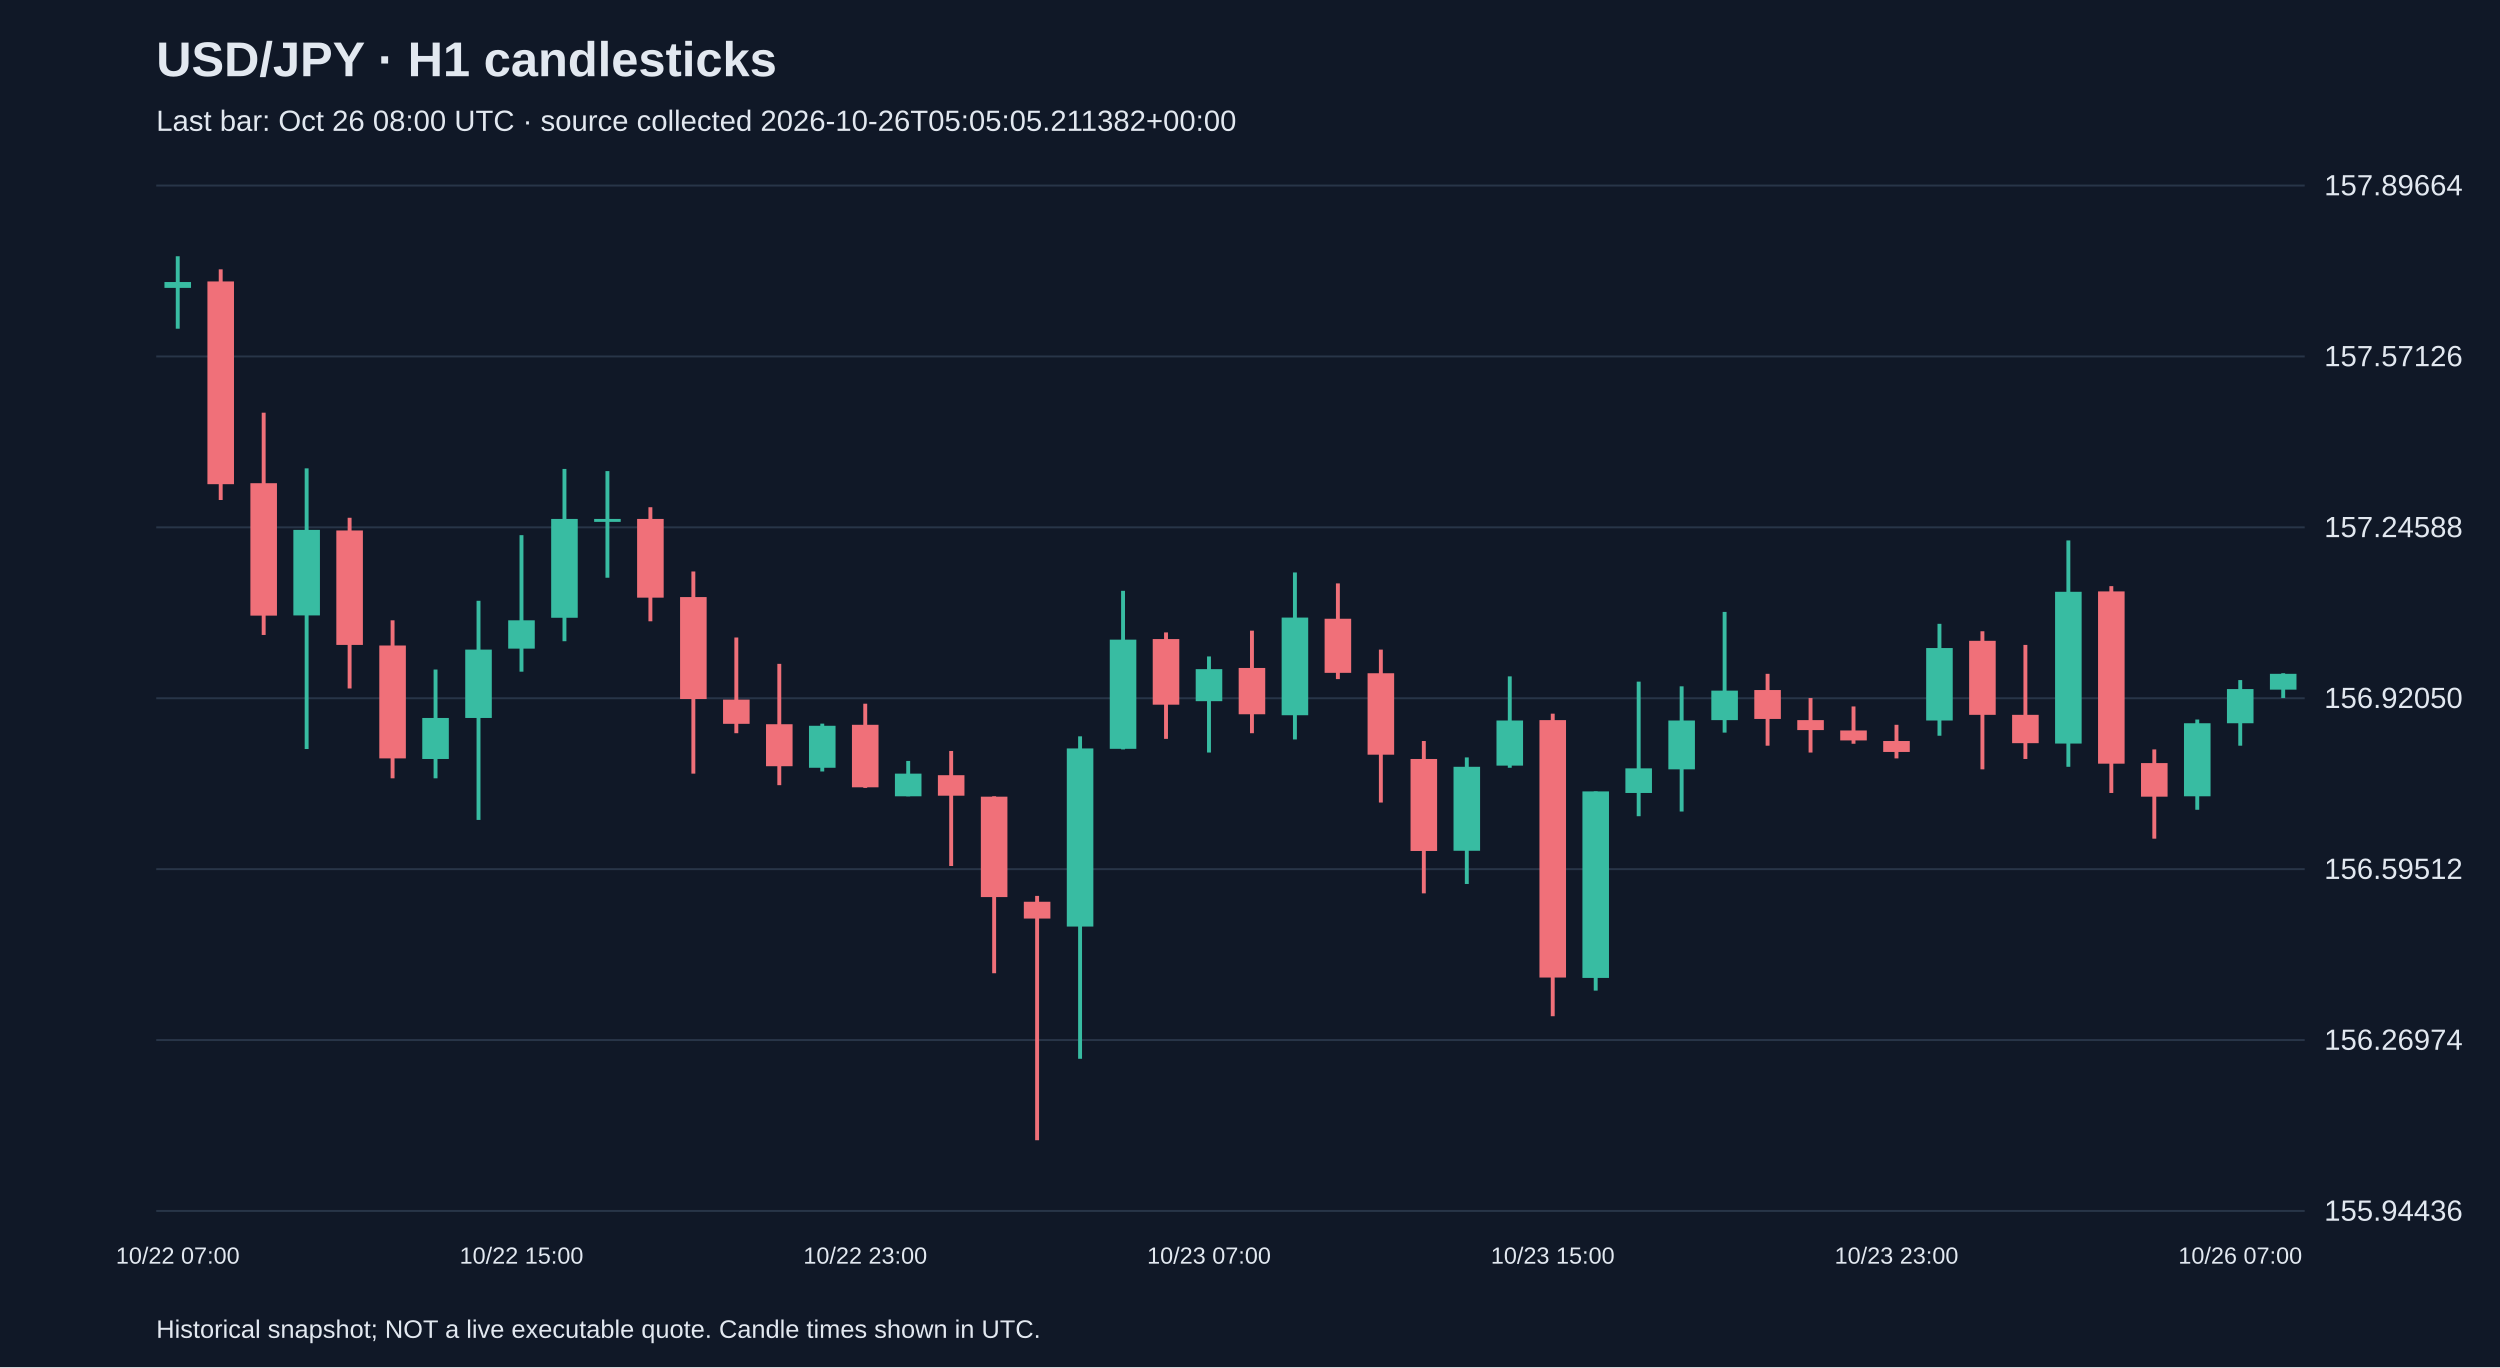
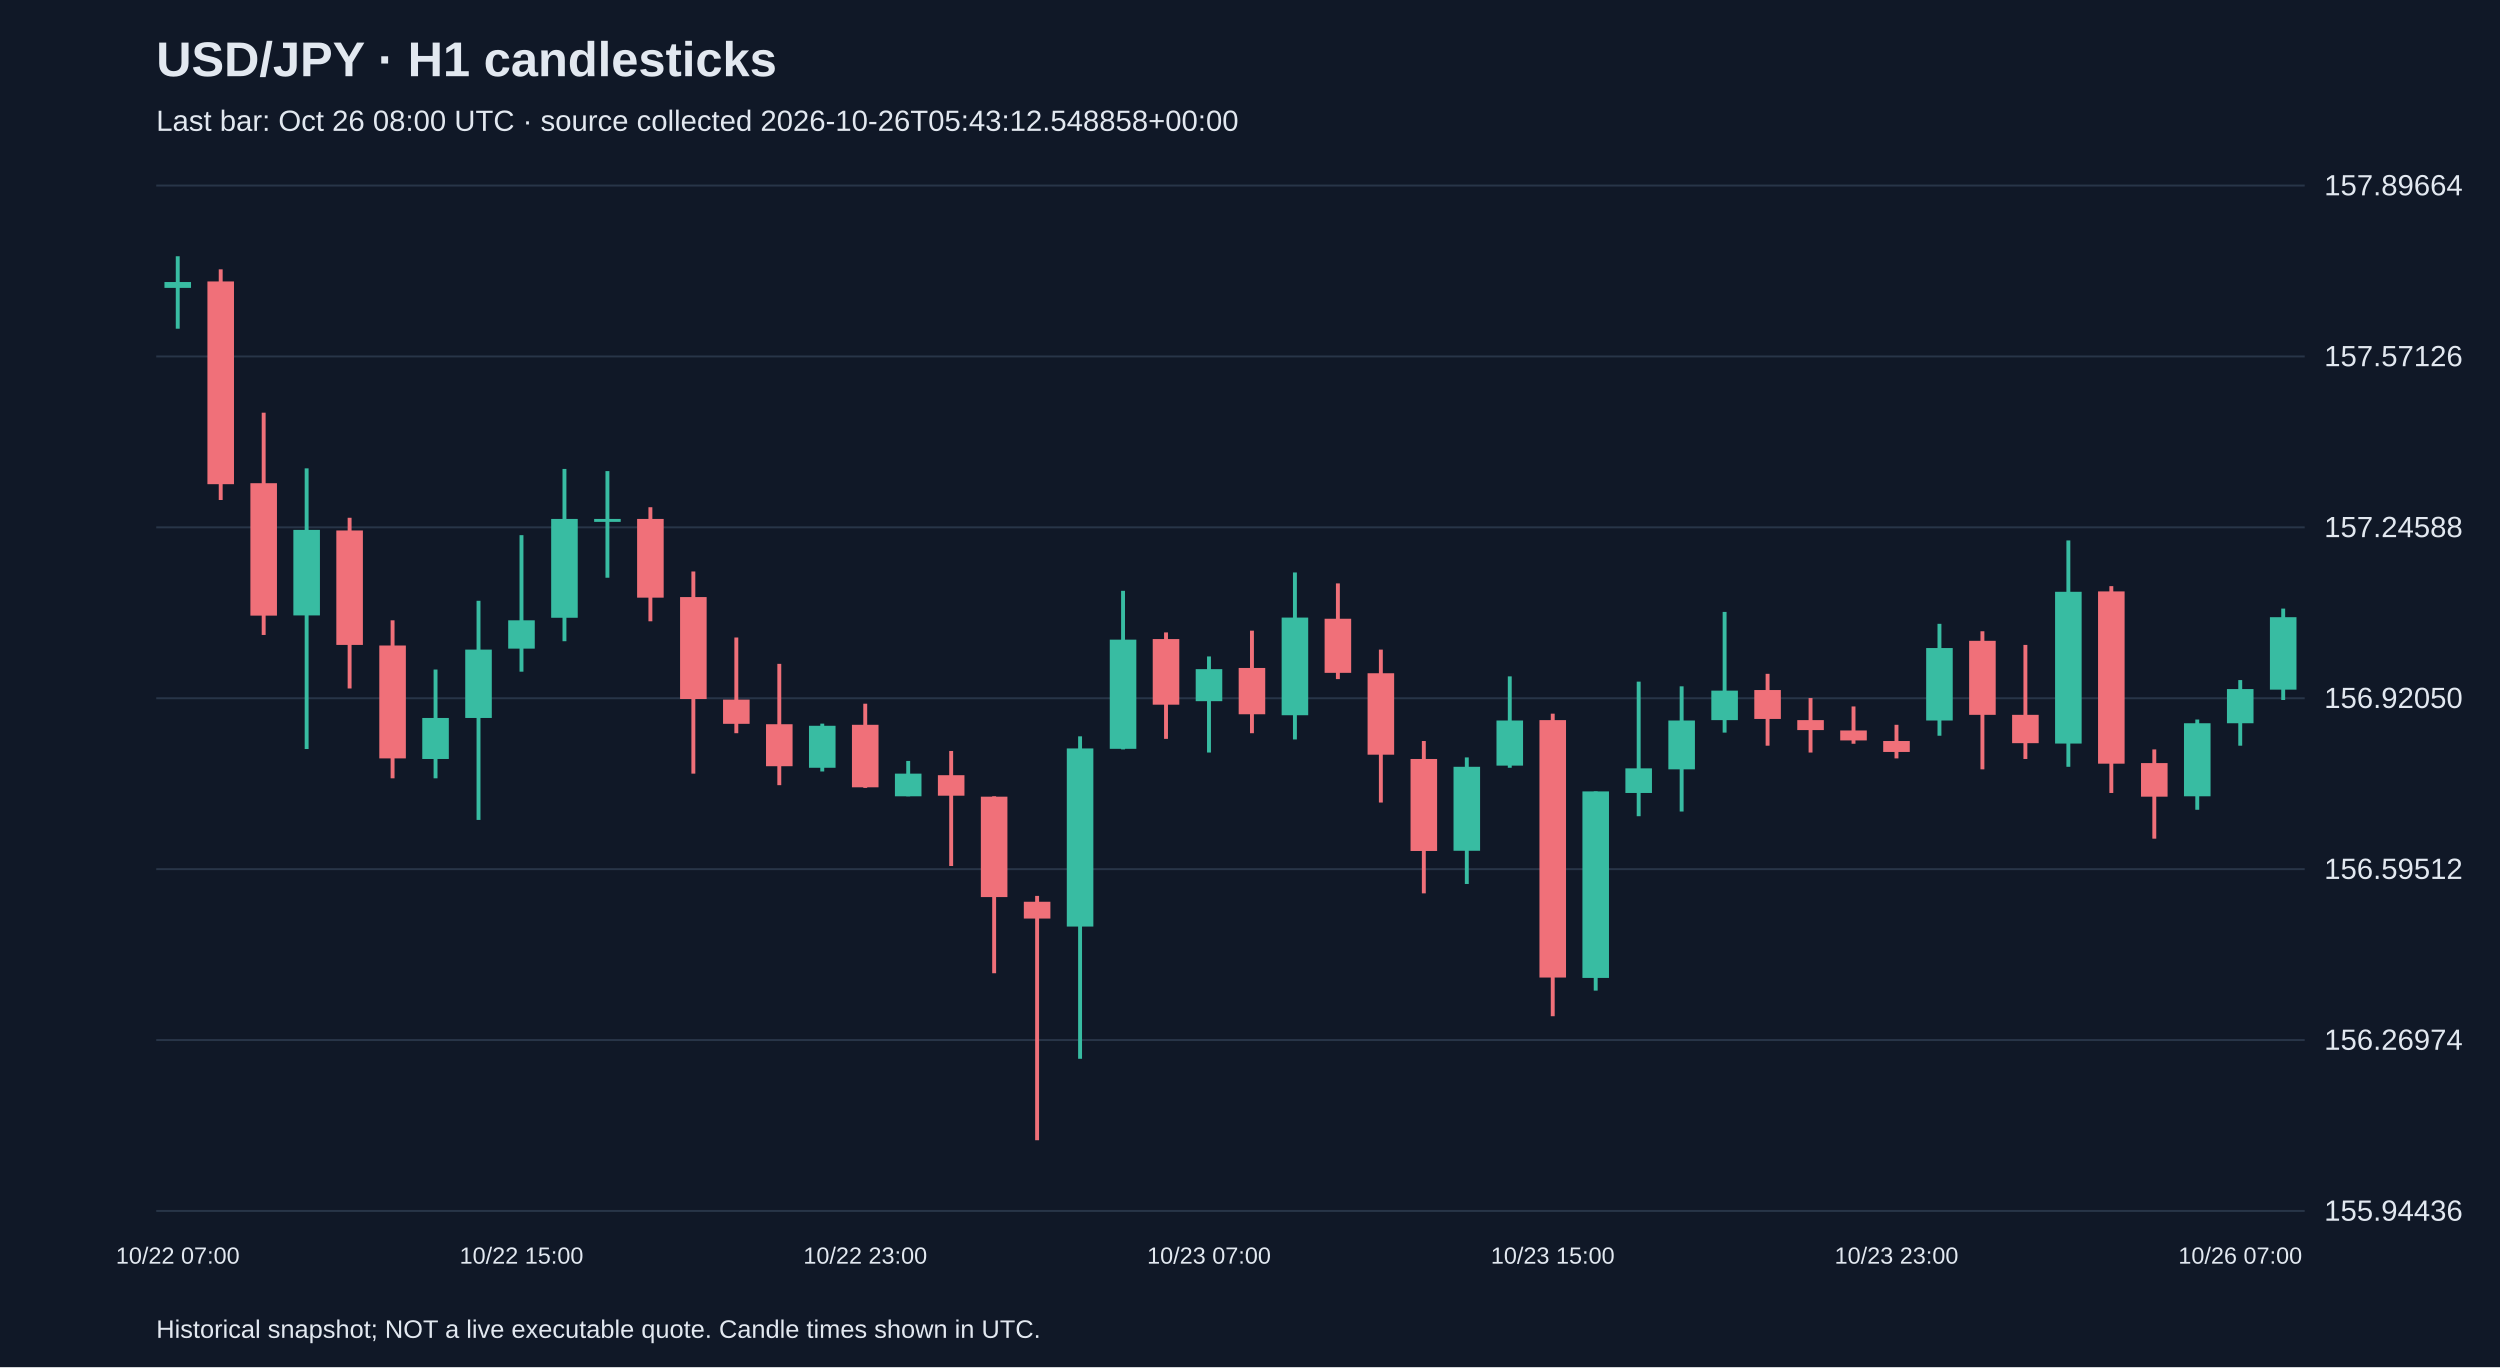
<svg xmlns="http://www.w3.org/2000/svg" viewBox="0 0 1280 700">
  <rect width="100%" height="100%" fill="#101827" />
  <style>text{font-family:Arial,sans-serif;fill:#e2e8f0}</style>
  <text x="80" y="39" font-size="25" font-weight="bold">USD/JPY · H1 candlesticks</text>
-   <text x="80" y="67" font-size="15" fill="#a6b1c5">Last bar: Oct 26 08:00 UTC · source collected 2026-10-26T05:05:05.211382+00:00</text>
+   <text x="80" y="67" font-size="15" fill="#a6b1c5">Last bar: Oct 26 08:00 UTC · source collected 2026-10-26T05:43:12.548858+00:00</text>
  <line x1="80" y1="620.0" x2="1180" y2="620.0" stroke="#283548" />
  <text x="1190" y="625.0" font-size="15">155.94436</text>
  <line x1="80" y1="532.5" x2="1180" y2="532.5" stroke="#283548" />
  <text x="1190" y="537.5" font-size="15">156.26974</text>
  <line x1="80" y1="445.0" x2="1180" y2="445.0" stroke="#283548" />
  <text x="1190" y="450.0" font-size="15">156.59512</text>
  <line x1="80" y1="357.5" x2="1180" y2="357.5" stroke="#283548" />
  <text x="1190" y="362.5" font-size="15">156.92050</text>
  <line x1="80" y1="270.0" x2="1180" y2="270.0" stroke="#283548" />
  <text x="1190" y="275.0" font-size="15">157.24588</text>
  <line x1="80" y1="182.5" x2="1180" y2="182.5" stroke="#283548" />
  <text x="1190" y="187.5" font-size="15">157.57126</text>
  <line x1="80" y1="95.0" x2="1180" y2="95.0" stroke="#283548" />
  <text x="1190" y="100.0" font-size="15">157.89664</text>
  <line x1="91.0" y1="131.2" x2="91.0" y2="168.3" stroke="#38bca2" stroke-width="2" />
  <rect x="84.2" y="144.4" width="13.6" height="3.0" fill="#38bca2" />
  <text x="91.0" y="647" text-anchor="middle" font-size="12">10/22 07:00</text>
  <line x1="113.0" y1="137.9" x2="113.0" y2="256.0" stroke="#f07079" stroke-width="2" />
  <rect x="106.2" y="144.1" width="13.6" height="103.8" fill="#f07079" />
  <line x1="135.0" y1="211.3" x2="135.0" y2="325.1" stroke="#f07079" stroke-width="2" />
  <rect x="128.2" y="247.4" width="13.6" height="67.8" fill="#f07079" />
  <line x1="157.0" y1="239.8" x2="157.0" y2="383.5" stroke="#38bca2" stroke-width="2" />
  <rect x="150.2" y="271.3" width="13.6" height="43.8" fill="#38bca2" />
  <line x1="179.0" y1="265.1" x2="179.0" y2="352.5" stroke="#f07079" stroke-width="2" />
  <rect x="172.2" y="271.6" width="13.6" height="58.6" fill="#f07079" />
  <line x1="201.0" y1="317.6" x2="201.0" y2="398.5" stroke="#f07079" stroke-width="2" />
  <rect x="194.2" y="330.5" width="13.6" height="57.8" fill="#f07079" />
  <line x1="223.0" y1="342.8" x2="223.0" y2="398.5" stroke="#38bca2" stroke-width="2" />
  <rect x="216.2" y="367.6" width="13.6" height="21.0" fill="#38bca2" />
  <line x1="245.0" y1="307.6" x2="245.0" y2="419.8" stroke="#38bca2" stroke-width="2" />
  <rect x="238.2" y="332.6" width="13.6" height="35.0" fill="#38bca2" />
  <line x1="267.0" y1="274.0" x2="267.0" y2="343.9" stroke="#38bca2" stroke-width="2" />
  <rect x="260.2" y="317.6" width="13.6" height="14.5" fill="#38bca2" />
  <text x="267.0" y="647" text-anchor="middle" font-size="12">10/22 15:00</text>
  <line x1="289.0" y1="240.1" x2="289.0" y2="328.3" stroke="#38bca2" stroke-width="2" />
  <rect x="282.2" y="265.7" width="13.6" height="50.6" fill="#38bca2" />
  <line x1="311.0" y1="241.2" x2="311.0" y2="295.8" stroke="#38bca2" stroke-width="2" />
  <rect x="304.2" y="265.7" width="13.6" height="1.5" fill="#38bca2" />
  <line x1="333.0" y1="259.7" x2="333.0" y2="318.1" stroke="#f07079" stroke-width="2" />
  <rect x="326.2" y="265.7" width="13.6" height="40.3" fill="#f07079" />
  <line x1="355.0" y1="292.6" x2="355.0" y2="396.1" stroke="#f07079" stroke-width="2" />
  <rect x="348.2" y="305.7" width="13.6" height="52.2" fill="#f07079" />
  <line x1="377.0" y1="326.4" x2="377.0" y2="375.4" stroke="#f07079" stroke-width="2" />
  <rect x="370.2" y="358.2" width="13.6" height="12.4" fill="#f07079" />
  <line x1="399.0" y1="339.9" x2="399.0" y2="402.0" stroke="#f07079" stroke-width="2" />
  <rect x="392.2" y="370.8" width="13.6" height="21.5" fill="#f07079" />
  <line x1="421.0" y1="370.5" x2="421.0" y2="395.0" stroke="#38bca2" stroke-width="2" />
  <rect x="414.2" y="371.6" width="13.6" height="21.5" fill="#38bca2" />
  <line x1="443.0" y1="360.3" x2="443.0" y2="403.4" stroke="#f07079" stroke-width="2" />
  <rect x="436.2" y="371.1" width="13.6" height="32.0" fill="#f07079" />
  <text x="443.0" y="647" text-anchor="middle" font-size="12">10/22 23:00</text>
  <line x1="465.0" y1="389.6" x2="465.0" y2="407.7" stroke="#38bca2" stroke-width="2" />
  <rect x="458.2" y="396.1" width="13.6" height="11.6" fill="#38bca2" />
  <line x1="487.0" y1="384.5" x2="487.0" y2="443.4" stroke="#f07079" stroke-width="2" />
  <rect x="480.2" y="396.9" width="13.6" height="10.5" fill="#f07079" />
  <line x1="509.0" y1="407.7" x2="509.0" y2="498.3" stroke="#f07079" stroke-width="2" />
  <rect x="502.2" y="407.9" width="13.6" height="51.4" fill="#f07079" />
  <line x1="531.0" y1="458.7" x2="531.0" y2="583.8" stroke="#f07079" stroke-width="2" />
  <rect x="524.2" y="461.7" width="13.6" height="8.6" fill="#f07079" />
  <line x1="553.0" y1="377.0" x2="553.0" y2="542.1" stroke="#38bca2" stroke-width="2" />
  <rect x="546.2" y="383.2" width="13.6" height="91.2" fill="#38bca2" />
  <line x1="575.0" y1="302.5" x2="575.0" y2="383.7" stroke="#38bca2" stroke-width="2" />
  <rect x="568.2" y="327.5" width="13.6" height="55.9" fill="#38bca2" />
  <line x1="597.0" y1="323.8" x2="597.0" y2="378.3" stroke="#f07079" stroke-width="2" />
  <rect x="590.2" y="327.2" width="13.6" height="33.6" fill="#f07079" />
  <line x1="619.0" y1="336.1" x2="619.0" y2="385.3" stroke="#38bca2" stroke-width="2" />
  <rect x="612.2" y="342.6" width="13.6" height="16.4" fill="#38bca2" />
  <text x="619.0" y="647" text-anchor="middle" font-size="12">10/23 07:00</text>
  <line x1="641.0" y1="322.9" x2="641.0" y2="375.4" stroke="#f07079" stroke-width="2" />
  <rect x="634.2" y="342.0" width="13.6" height="23.7" fill="#f07079" />
  <line x1="663.0" y1="293.1" x2="663.0" y2="378.6" stroke="#38bca2" stroke-width="2" />
  <rect x="656.2" y="316.2" width="13.6" height="50.0" fill="#38bca2" />
  <line x1="685.0" y1="298.7" x2="685.0" y2="347.7" stroke="#f07079" stroke-width="2" />
  <rect x="678.2" y="316.8" width="13.6" height="27.7" fill="#f07079" />
  <line x1="707.0" y1="332.6" x2="707.0" y2="410.9" stroke="#f07079" stroke-width="2" />
  <rect x="700.2" y="344.7" width="13.6" height="41.7" fill="#f07079" />
  <line x1="729.0" y1="379.4" x2="729.0" y2="457.4" stroke="#f07079" stroke-width="2" />
  <rect x="722.2" y="388.6" width="13.6" height="47.1" fill="#f07079" />
  <line x1="751.0" y1="387.8" x2="751.0" y2="452.6" stroke="#38bca2" stroke-width="2" />
  <rect x="744.2" y="392.6" width="13.6" height="43.0" fill="#38bca2" />
  <line x1="773.0" y1="346.3" x2="773.0" y2="393.1" stroke="#38bca2" stroke-width="2" />
  <rect x="766.2" y="368.9" width="13.6" height="23.1" fill="#38bca2" />
  <line x1="795.0" y1="365.4" x2="795.0" y2="520.3" stroke="#f07079" stroke-width="2" />
  <rect x="788.2" y="368.7" width="13.6" height="131.8" fill="#f07079" />
  <text x="795.0" y="647" text-anchor="middle" font-size="12">10/23 15:00</text>
  <line x1="817.0" y1="405.2" x2="817.0" y2="507.2" stroke="#38bca2" stroke-width="2" />
  <rect x="810.2" y="405.2" width="13.6" height="95.5" fill="#38bca2" />
  <line x1="839.0" y1="349.0" x2="839.0" y2="417.9" stroke="#38bca2" stroke-width="2" />
  <rect x="832.2" y="393.4" width="13.6" height="12.6" fill="#38bca2" />
  <line x1="861.0" y1="351.4" x2="861.0" y2="415.5" stroke="#38bca2" stroke-width="2" />
  <rect x="854.2" y="368.9" width="13.6" height="25.0" fill="#38bca2" />
  <line x1="883.0" y1="313.3" x2="883.0" y2="375.1" stroke="#38bca2" stroke-width="2" />
  <rect x="876.2" y="353.6" width="13.6" height="15.1" fill="#38bca2" />
  <line x1="905.0" y1="345.0" x2="905.0" y2="381.8" stroke="#f07079" stroke-width="2" />
  <rect x="898.2" y="353.3" width="13.6" height="14.8" fill="#f07079" />
  <line x1="927.0" y1="357.4" x2="927.0" y2="385.3" stroke="#f07079" stroke-width="2" />
  <rect x="920.2" y="368.7" width="13.6" height="5.1" fill="#f07079" />
  <line x1="949.0" y1="361.7" x2="949.0" y2="380.8" stroke="#f07079" stroke-width="2" />
  <rect x="942.2" y="374.0" width="13.6" height="5.1" fill="#f07079" />
  <line x1="971.0" y1="371.1" x2="971.0" y2="388.3" stroke="#f07079" stroke-width="2" />
  <rect x="964.2" y="379.4" width="13.6" height="5.6" fill="#f07079" />
  <text x="971.0" y="647" text-anchor="middle" font-size="12">10/23 23:00</text>
  <line x1="993.0" y1="319.4" x2="993.0" y2="376.7" stroke="#38bca2" stroke-width="2" />
  <rect x="986.2" y="331.8" width="13.6" height="37.1" fill="#38bca2" />
  <line x1="1015.0" y1="323.2" x2="1015.0" y2="393.9" stroke="#f07079" stroke-width="2" />
  <rect x="1008.2" y="328.1" width="13.6" height="37.9" fill="#f07079" />
  <line x1="1037.0" y1="330.2" x2="1037.0" y2="388.6" stroke="#f07079" stroke-width="2" />
  <rect x="1030.2" y="366.0" width="13.6" height="14.5" fill="#f07079" />
  <line x1="1059.0" y1="276.7" x2="1059.0" y2="392.6" stroke="#38bca2" stroke-width="2" />
  <rect x="1052.2" y="303.0" width="13.6" height="77.7" fill="#38bca2" />
  <line x1="1081.0" y1="300.1" x2="1081.0" y2="406.0" stroke="#f07079" stroke-width="2" />
  <rect x="1074.2" y="302.8" width="13.6" height="88.2" fill="#f07079" />
  <line x1="1103.0" y1="383.7" x2="1103.0" y2="429.4" stroke="#f07079" stroke-width="2" />
  <rect x="1096.2" y="390.7" width="13.6" height="17.2" fill="#f07079" />
  <line x1="1125.0" y1="368.4" x2="1125.0" y2="414.6" stroke="#38bca2" stroke-width="2" />
  <rect x="1118.2" y="370.3" width="13.6" height="37.4" fill="#38bca2" />
  <line x1="1147.0" y1="348.2" x2="1147.0" y2="381.8" stroke="#38bca2" stroke-width="2" />
  <rect x="1140.2" y="352.8" width="13.6" height="17.5" fill="#38bca2" />
  <text x="1147.0" y="647" text-anchor="middle" font-size="12">10/26 07:00</text>
-   <line x1="1169.0" y1="344.7" x2="1169.0" y2="357.4" stroke="#38bca2" stroke-width="2" />
-   <rect x="1162.2" y="345.0" width="13.6" height="8.1" fill="#38bca2" />
+   <line x1="1169.0" y1="311.6" x2="1169.0" y2="358.4" stroke="#38bca2" stroke-width="2" />
+   <rect x="1162.2" y="316.0" width="13.6" height="37.1" fill="#38bca2" />
  <text x="80" y="685" font-size="13">Historical snapshot; NOT a live executable quote. Candle times shown in UTC.</text>
</svg>
